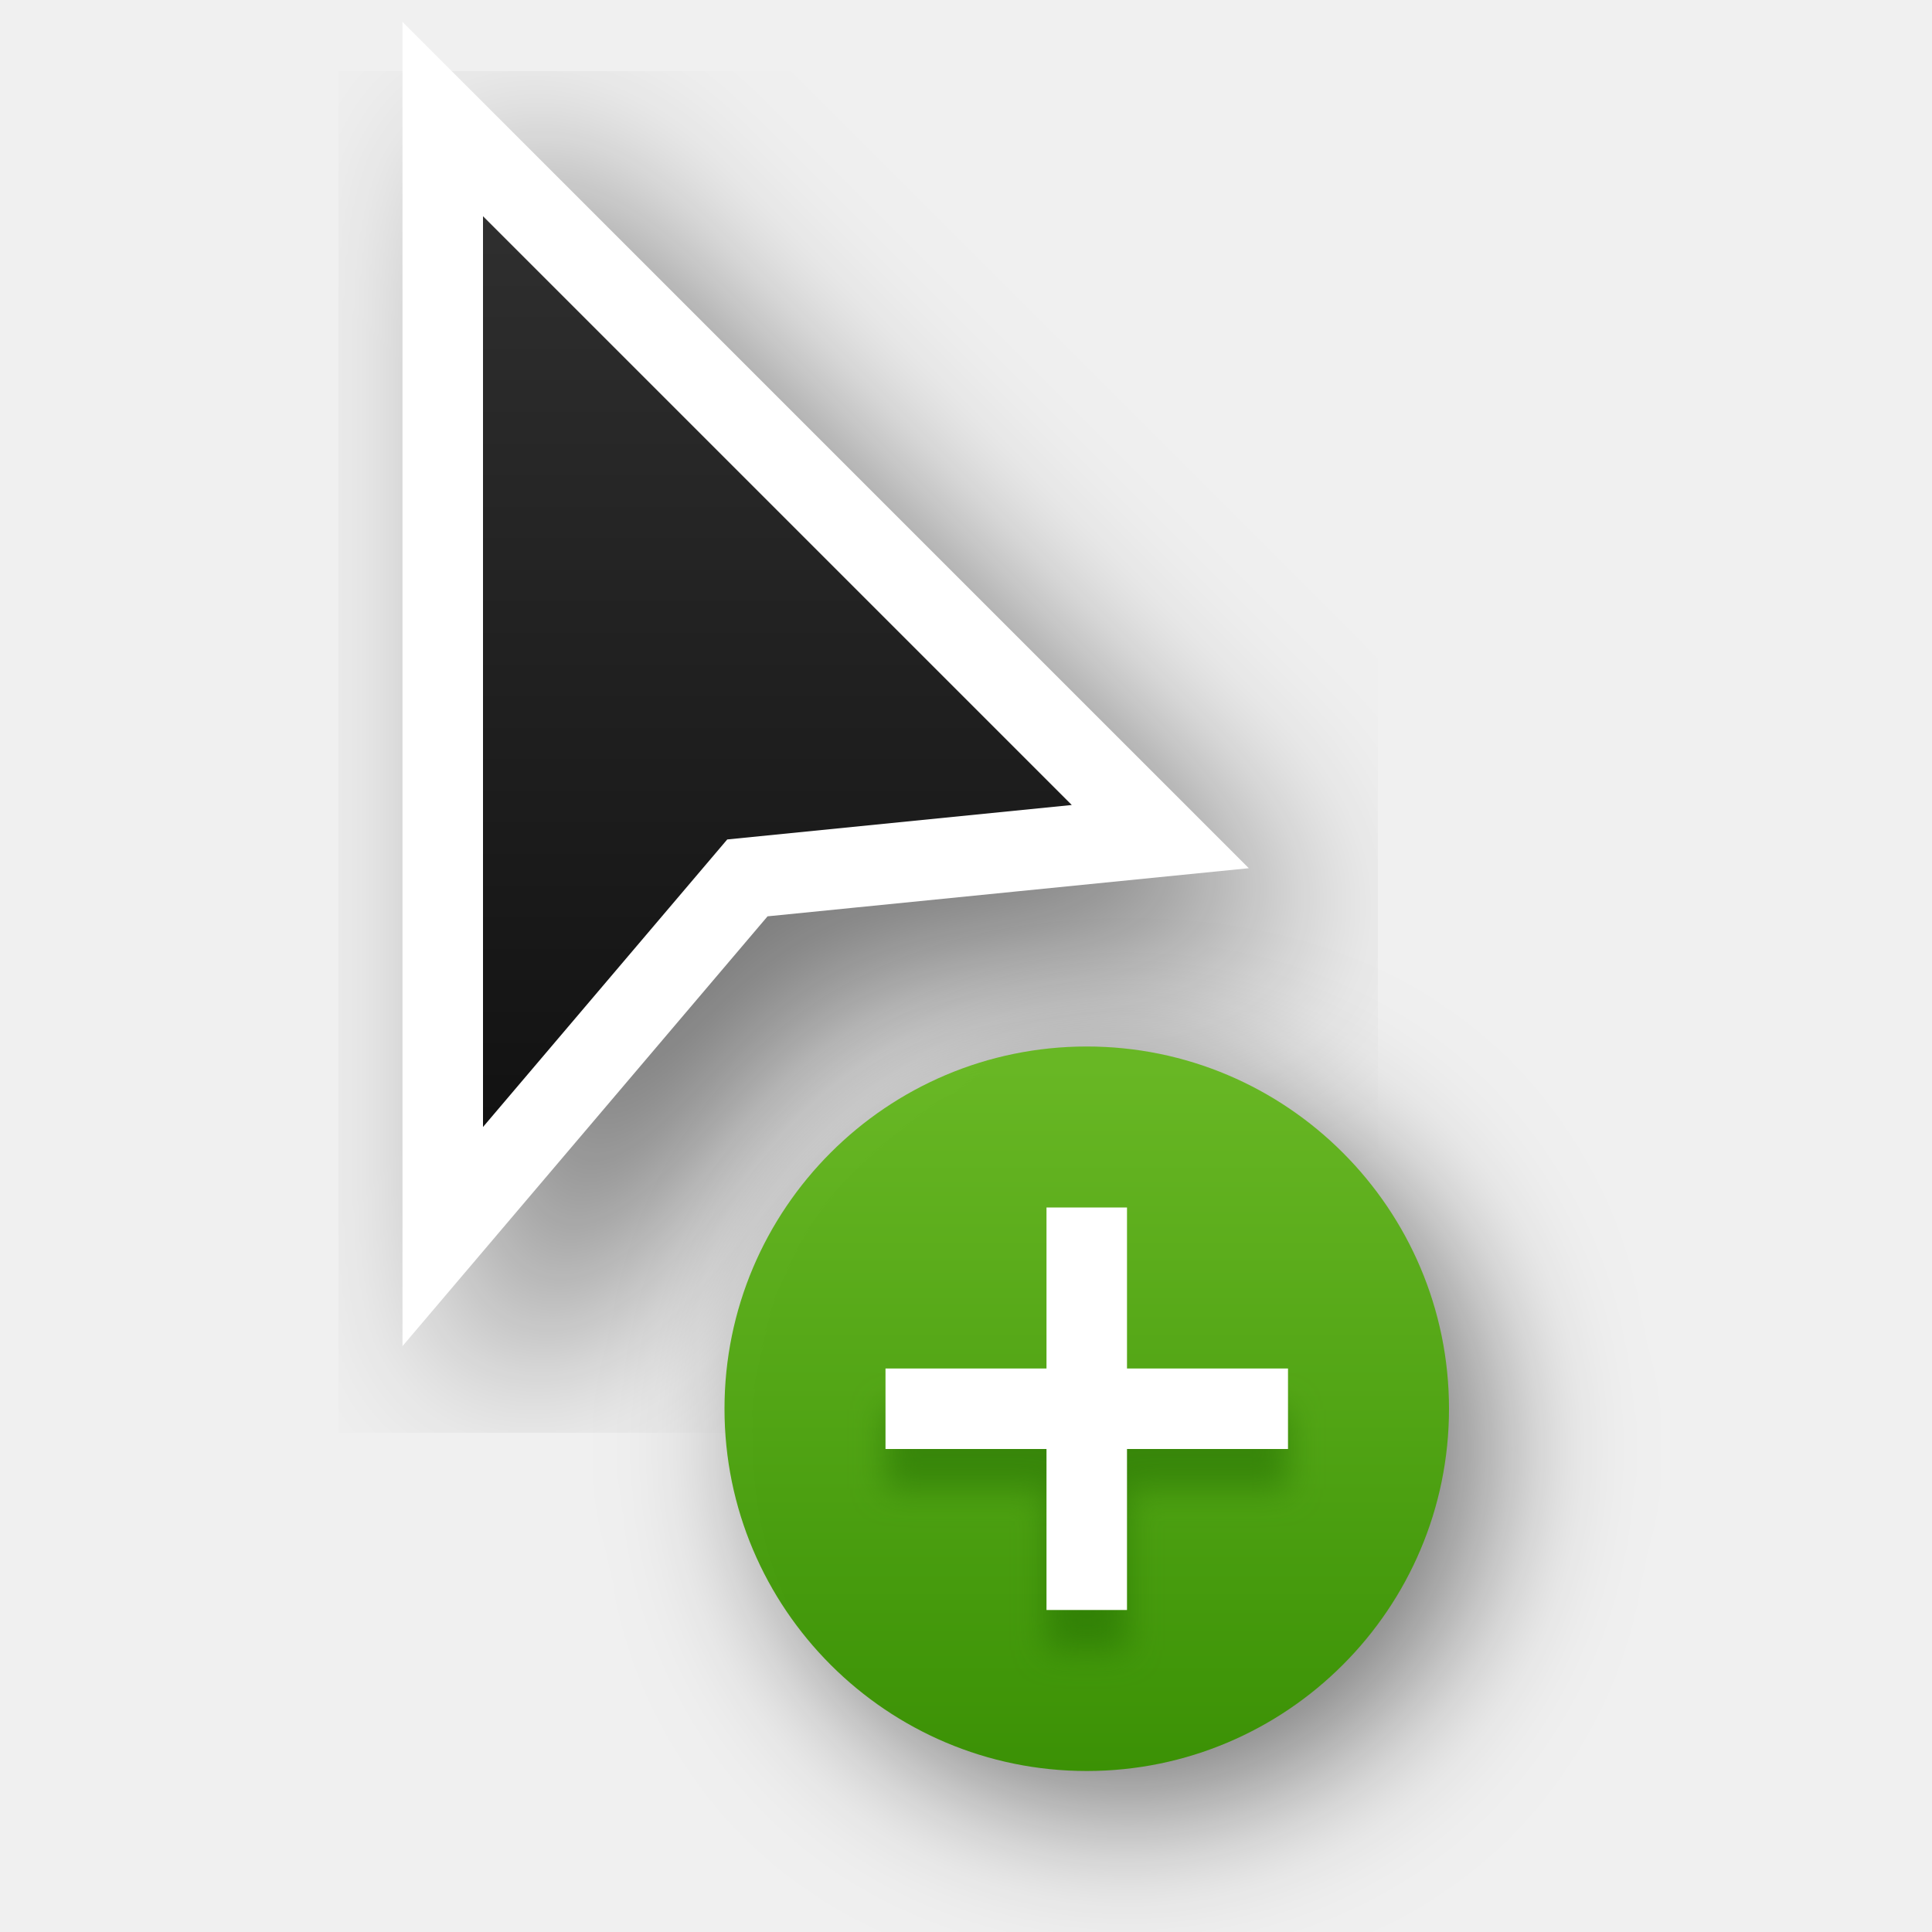
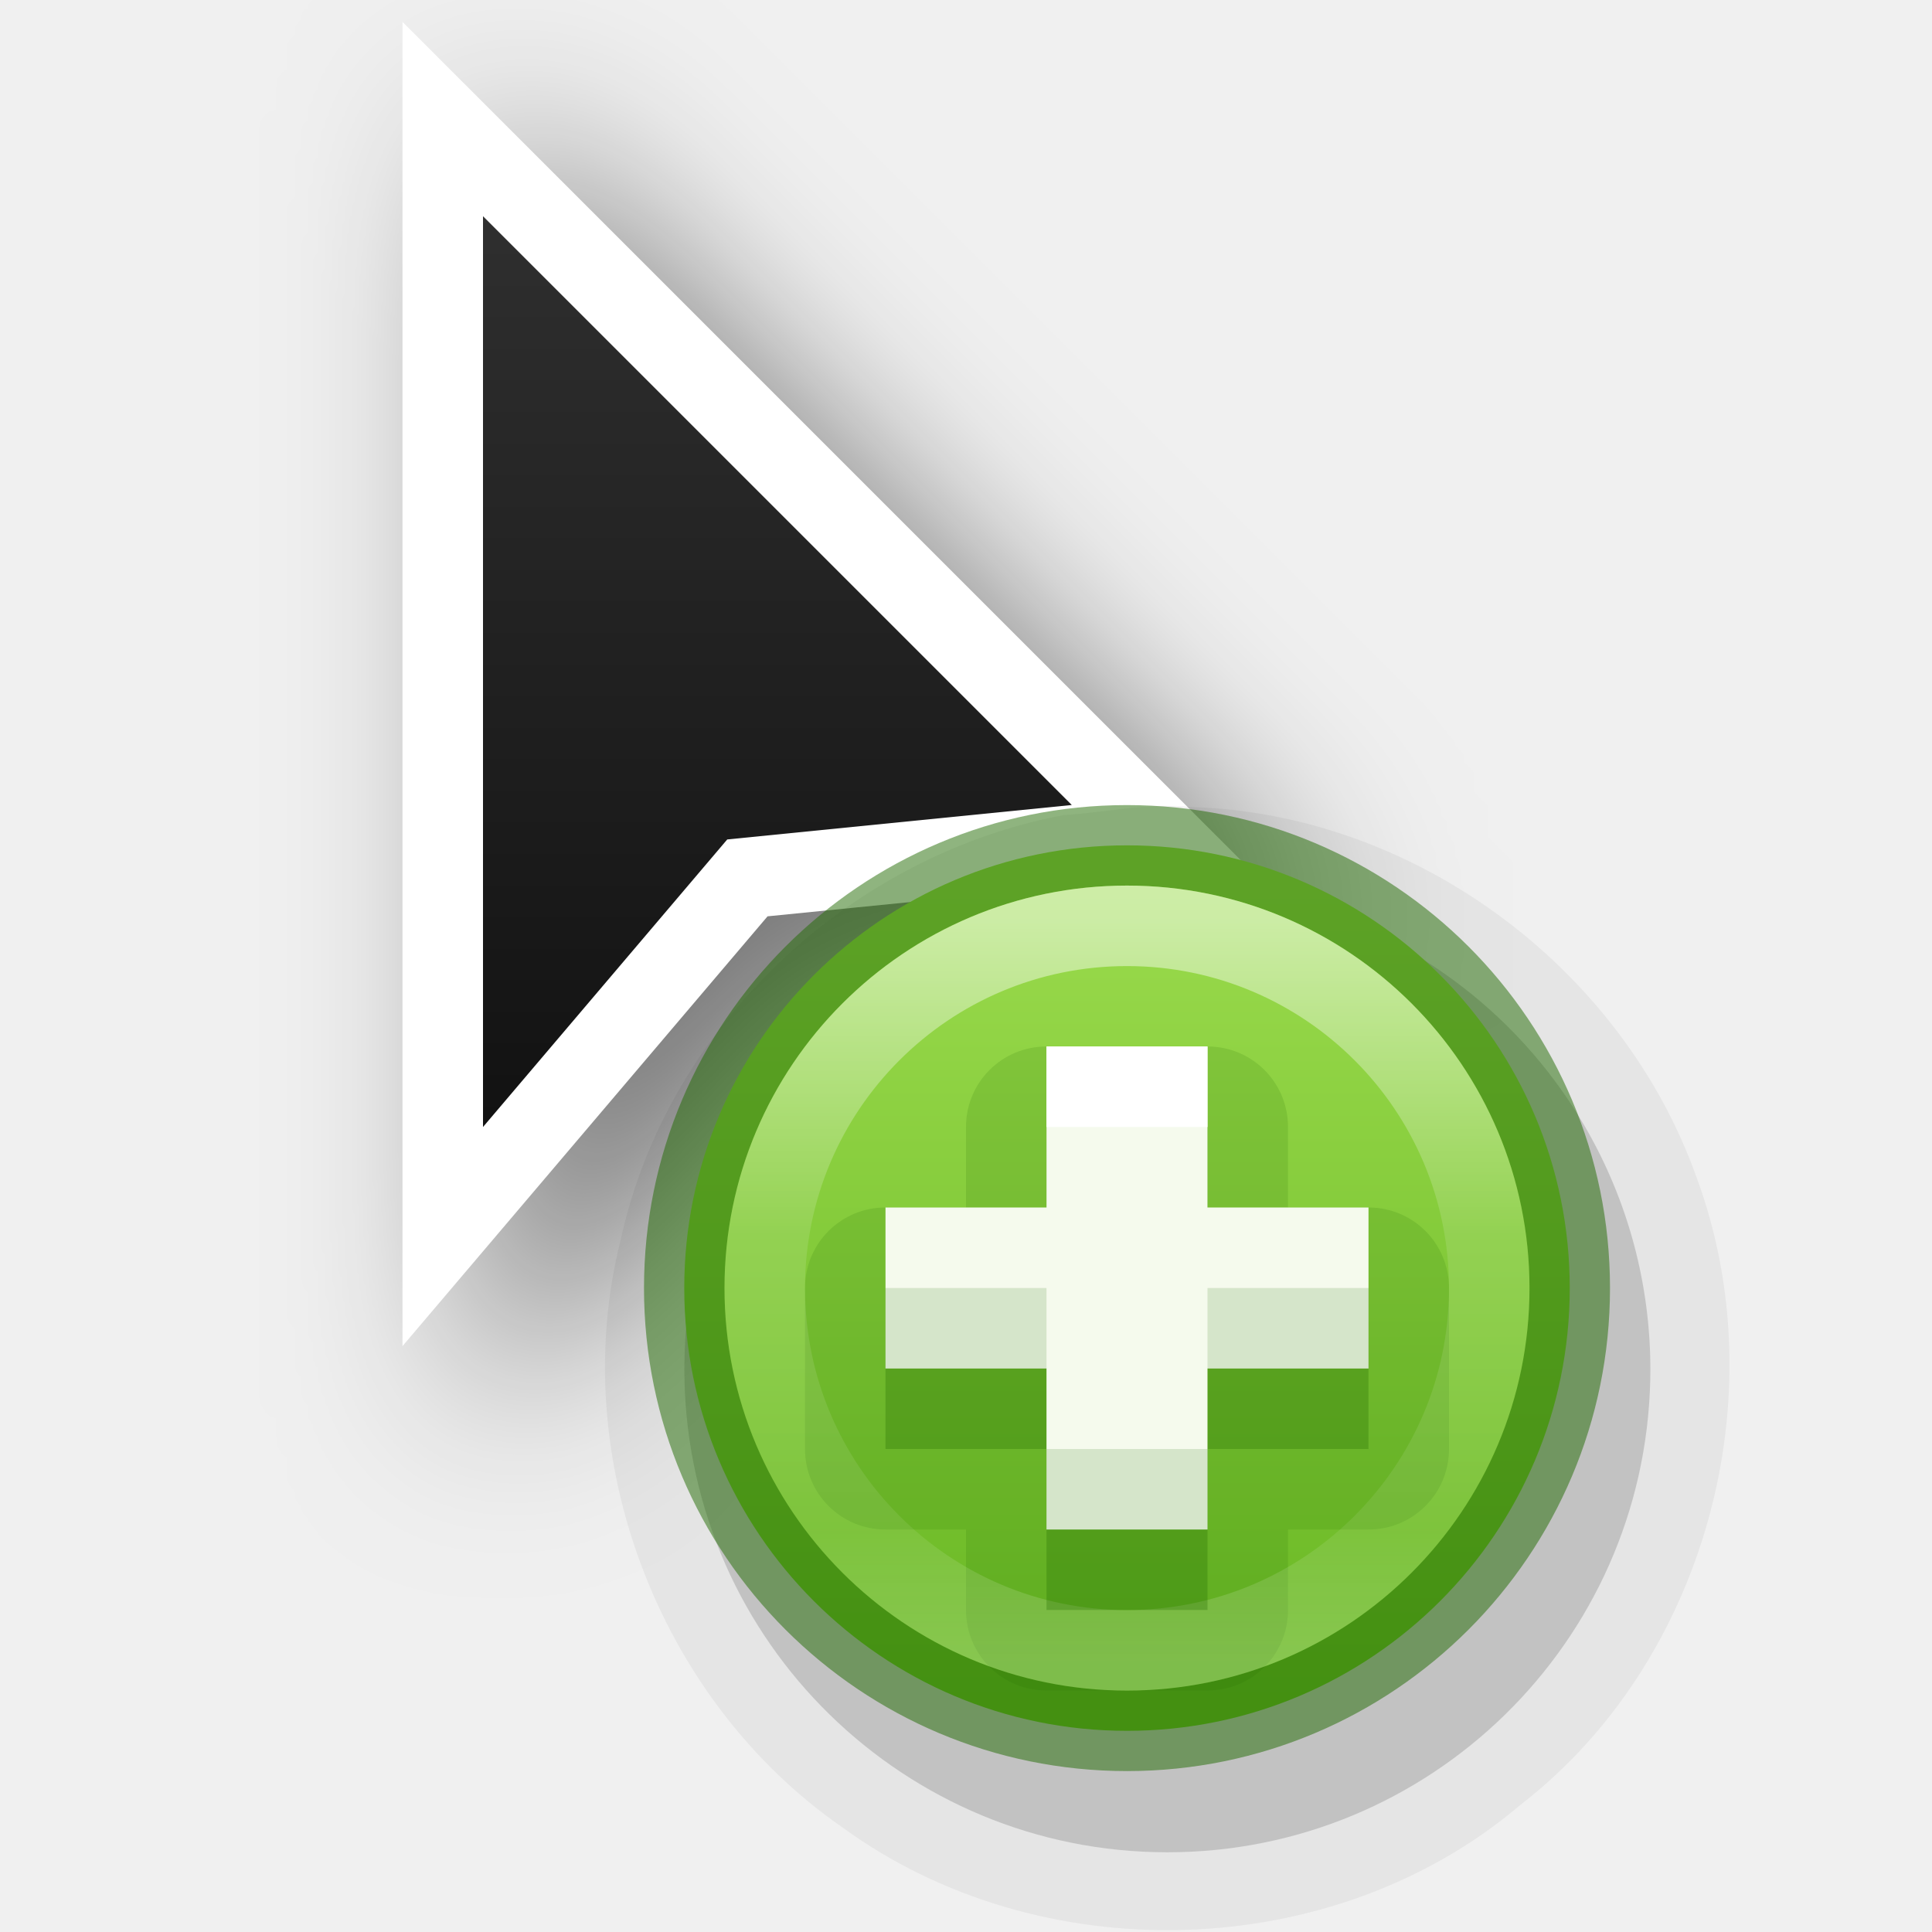
<svg xmlns="http://www.w3.org/2000/svg" xmlns:xlink="http://www.w3.org/1999/xlink" width="24" height="24" id="svg2" version="1.0">
  <defs id="defs4">
    <linearGradient gradientTransform="translate(-0.99999,-1)" y2="2" x2="9" y1="22" x1="9" gradientUnits="userSpaceOnUse" id="linearGradient66478" xlink:href="#linearGradient13193" />
    <linearGradient id="linearGradient13193">
      <stop id="stop13195" offset="0" style="stop-color:#000000;stop-opacity:1" />
      <stop id="stop13197" offset="1" style="stop-color:#333333;stop-opacity:1" />
    </linearGradient>
-     <filter height="1.48" y="-0.24" width="1.48" x="-0.24" id="filter66512" style="color-interpolation-filters:sRGB">
-       <feGaussianBlur id="feGaussianBlur66514" stdDeviation="1.1" />
-     </filter>
-     <filter height="1.494" y="-0.247" width="1.764" x="-0.382" id="filter998" style="color-interpolation-filters:sRGB">
+     <filter height="1.948" y="-0.46" width="2.201" x="-0.519" id="filter998" style="color-interpolation-filters:sRGB">
      <feGaussianBlur id="feGaussianBlur1000" stdDeviation="1.164" />
    </filter>
-     <filter style="color-interpolation-filters:sRGB" id="filter1101" x="-0.096" width="1.192" y="-0.16" height="1.32">
-       <feGaussianBlur stdDeviation="0.2" id="feGaussianBlur1103" />
-     </filter>
-     <linearGradient gradientTransform="matrix(0.3449098,0,0,0.2578532,-689.7085,-813.963)" gradientUnits="userSpaceOnUse" xlink:href="#linearGradient1111" id="linearGradient11527-6-5" y2="3241.997" x2="2035.165" y1="3208.074" x1="2035.165" />
-     <linearGradient id="linearGradient1111">
-       <stop id="stop1107" offset="0" style="stop-color:#68b723;stop-opacity:1" />
-       <stop id="stop1109" offset="1" style="stop-color:#3a9104;stop-opacity:1" />
+     <linearGradient xlink:href="#linearGradient27416-1-2-0-1" id="linearGradient4043" gradientUnits="userSpaceOnUse" gradientTransform="matrix(0.1818083,0,0,0.3309434,23.71663,-3.201614)" x1="-53.442" y1="42.512" x2="-53.442" y2="73.534" />
+     <linearGradient id="linearGradient27416-1-2-0-1">
+       <stop offset="0" style="stop-color:#9bdb4d;stop-opacity:1" id="stop27420-2-0-8-7" />
+       <stop offset="1" style="stop-color:#68b723;stop-opacity:1" id="stop27422-3-5-3-3" />
+     </linearGradient>
+     <linearGradient x1="71.204" y1="15.369" x2="71.204" y2="40.496" id="linearGradient3097" xlink:href="#linearGradient4806-9" gradientUnits="userSpaceOnUse" gradientTransform="matrix(0.3674012,0,0,0.3674013,-12.51721,5.76241)" />
+     <linearGradient id="linearGradient4806-9">
+       <stop id="stop4808-49" style="stop-color:#ffffff;stop-opacity:1" offset="0" />
+       <stop id="stop4810-05" style="stop-color:#ffffff;stop-opacity:0.235" offset="0.424" />
+       <stop id="stop4812-6" style="stop-color:#ffffff;stop-opacity:0.157" offset="0.821" />
+       <stop id="stop4814-7" style="stop-color:#ffffff;stop-opacity:0.392" offset="1" />
    </linearGradient>
  </defs>
  <g transform="translate(-15,-160)" id="layer2" style="display:none">
    <rect style="color:#000000;display:block;overflow:visible;visibility:visible;opacity:0.3;fill:#000000;fill-opacity:1;fill-rule:nonzero;stroke:none;stroke-width:1;marker:none;enable-background:accumulate" id="left_ptr" width="24" height="24" x="15" y="160" />
    <rect y="160" x="50" height="24" width="24" id="hand1" style="color:#000000;display:block;overflow:visible;visibility:visible;opacity:0.3;fill:#000000;fill-opacity:1;fill-rule:nonzero;stroke:none;stroke-width:1;marker:none;enable-background:accumulate" />
    <rect style="color:#000000;display:block;overflow:visible;visibility:visible;opacity:0.3;fill:#000000;fill-opacity:1;fill-rule:nonzero;stroke:none;stroke-width:1;marker:none;enable-background:accumulate" id="hand2" width="24" height="24" x="190" y="160" />
    <rect style="color:#000000;display:block;overflow:visible;visibility:visible;opacity:0.3;fill:#000000;fill-opacity:1;fill-rule:nonzero;stroke:none;stroke-width:1;marker:none;enable-background:accumulate" id="grabbing" width="24" height="24" x="85" y="160" />
    <rect y="160" x="120" height="24" width="24" id="plus" style="color:#000000;display:block;overflow:visible;visibility:visible;opacity:0.3;fill:#000000;fill-opacity:1;fill-rule:nonzero;stroke:none;stroke-width:1;marker:none;enable-background:accumulate" />
    <rect style="color:#000000;display:block;overflow:visible;visibility:visible;opacity:0.3;fill:#000000;fill-opacity:1;fill-rule:nonzero;stroke:none;stroke-width:1;marker:none;enable-background:accumulate" id="right_ptr" width="24" height="24" x="155" y="160" />
    <rect y="160" x="224.938" height="24" width="24.062" id="pencil" style="color:#000000;display:block;overflow:visible;visibility:visible;opacity:0.3;fill:#000000;fill-opacity:1;fill-rule:nonzero;stroke:none;stroke-width:1;marker:none;enable-background:accumulate" />
    <rect style="color:#000000;display:block;overflow:visible;visibility:visible;opacity:0.3;fill:#000000;fill-opacity:1;fill-rule:nonzero;stroke:none;stroke-width:1;marker:none;enable-background:accumulate" id="xterm" width="24" height="24" x="260" y="160" />
    <rect y="364" x="14" height="24" width="24" id="left_ptr_watch_0001" style="color:#000000;display:block;overflow:visible;visibility:visible;opacity:0.3;fill:#000000;fill-opacity:1;fill-rule:nonzero;stroke:none;stroke-width:1;marker:none;enable-background:accumulate" />
    <rect y="337" x="14" height="24" width="24" id="watch_0001" style="color:#000000;display:block;overflow:visible;visibility:visible;opacity:0.3;fill:#000000;fill-opacity:1;fill-rule:nonzero;stroke:none;stroke-width:1;marker:none;enable-background:accumulate" />
    <rect style="color:#000000;display:block;overflow:visible;visibility:visible;opacity:0.3;fill:#000000;fill-opacity:1;fill-rule:nonzero;stroke:none;stroke-width:1;marker:none;enable-background:accumulate" id="bottom_side" width="24" height="24" x="85" y="195" />
    <rect y="195" x="120" height="24" width="24" id="top_side" style="color:#000000;display:block;overflow:visible;visibility:visible;opacity:0.3;fill:#000000;fill-opacity:1;fill-rule:nonzero;stroke:none;stroke-width:1;marker:none;enable-background:accumulate" />
    <rect style="color:#000000;display:block;overflow:visible;visibility:visible;opacity:0.3;fill:#000000;fill-opacity:1;fill-rule:nonzero;stroke:none;stroke-width:1;marker:none;enable-background:accumulate" id="right_side" width="24" height="24" x="155" y="195" />
    <rect y="195" x="189.938" height="24" width="24.062" id="left_side" style="color:#000000;display:block;overflow:visible;visibility:visible;opacity:0.3;fill:#000000;fill-opacity:1;fill-rule:nonzero;stroke:none;stroke-width:1;marker:none;enable-background:accumulate" />
    <rect style="color:#000000;display:block;overflow:visible;visibility:visible;opacity:0.3;fill:#000000;fill-opacity:1;fill-rule:nonzero;stroke:none;stroke-width:1;marker:none;enable-background:accumulate" id="bottom_left_corner" width="24" height="24" x="225" y="195" />
    <rect y="195" x="260" height="24" width="24" id="bottom_right_corner" style="color:#000000;display:block;overflow:visible;visibility:visible;opacity:0.3;fill:#000000;fill-opacity:1;fill-rule:nonzero;stroke:none;stroke-width:1;marker:none;enable-background:accumulate" />
    <rect style="color:#000000;display:block;overflow:visible;visibility:visible;opacity:0.3;fill:#000000;fill-opacity:1;fill-rule:nonzero;stroke:none;stroke-width:1;marker:none;enable-background:accumulate" id="top_left_corner" width="24" height="24" x="295" y="195" />
    <rect style="color:#000000;display:block;overflow:visible;visibility:visible;opacity:0.3;fill:#000000;fill-opacity:1;fill-rule:nonzero;stroke:none;stroke-width:1;marker:none;enable-background:accumulate" id="question_arrow" width="24" height="24" x="15" y="195" />
    <rect y="195" x="330" height="24" width="24" id="top_right_corner" style="color:#000000;display:block;overflow:visible;visibility:visible;opacity:0.3;fill:#000000;fill-opacity:1;fill-rule:nonzero;stroke:none;stroke-width:1;marker:none;enable-background:accumulate" />
    <rect style="color:#000000;display:block;overflow:visible;visibility:visible;opacity:0.3;fill:#000000;fill-opacity:1;fill-rule:nonzero;stroke:none;stroke-width:1;marker:none;enable-background:accumulate" id="X_cursor" width="24" height="24" x="330" y="160" />
    <rect style="color:#000000;display:block;overflow:visible;visibility:visible;opacity:0.3;fill:#000000;fill-opacity:1;fill-rule:nonzero;stroke:none;stroke-width:1;marker:none;enable-background:accumulate" id="lr_angle" width="24" height="24" x="50" y="230.061" />
    <rect y="230.061" x="85" height="24" width="24" id="ul_angle" style="color:#000000;display:block;overflow:visible;visibility:visible;opacity:0.3;fill:#000000;fill-opacity:1;fill-rule:nonzero;stroke:none;stroke-width:1;marker:none;enable-background:accumulate" />
    <rect style="color:#000000;display:block;overflow:visible;visibility:visible;opacity:0.3;fill:#000000;fill-opacity:1;fill-rule:nonzero;stroke:none;stroke-width:1;marker:none;enable-background:accumulate" id="ur_angle" width="24" height="24" x="120" y="230.061" />
    <rect y="230.061" x="155" height="24" width="24" id="top_tee" style="color:#000000;display:block;overflow:visible;visibility:visible;opacity:0.3;fill:#000000;fill-opacity:1;fill-rule:nonzero;stroke:none;stroke-width:1;marker:none;enable-background:accumulate" />
    <rect style="color:#000000;display:block;overflow:visible;visibility:visible;opacity:0.3;fill:#000000;fill-opacity:1;fill-rule:nonzero;stroke:none;stroke-width:1;marker:none;enable-background:accumulate" id="bottom_tee" width="24.062" height="24" x="189.938" y="230.061" />
    <rect y="230.061" x="225" height="24" width="24" id="left_tee" style="color:#000000;display:block;overflow:visible;visibility:visible;opacity:0.3;fill:#000000;fill-opacity:1;fill-rule:nonzero;stroke:none;stroke-width:1;marker:none;enable-background:accumulate" />
    <rect style="color:#000000;display:block;overflow:visible;visibility:visible;opacity:0.3;fill:#000000;fill-opacity:1;fill-rule:nonzero;stroke:none;stroke-width:1;marker:none;enable-background:accumulate" id="right_tee" width="24" height="24" x="260" y="230.061" />
    <rect y="230.061" x="295" height="23.939" width="24" id="copy" style="color:#000000;display:block;overflow:visible;visibility:visible;opacity:0.3;fill:#000000;fill-opacity:1;fill-rule:nonzero;stroke:none;stroke-width:1;marker:none;enable-background:accumulate" />
    <rect y="230.061" x="15" height="24" width="24" id="ll_angle" style="color:#000000;display:block;overflow:visible;visibility:visible;opacity:0.3;fill:#000000;fill-opacity:1;fill-rule:nonzero;stroke:none;stroke-width:1;marker:none;enable-background:accumulate" />
    <rect style="color:#000000;display:block;overflow:visible;visibility:visible;opacity:0.3;fill:#000000;fill-opacity:1;fill-rule:nonzero;stroke:none;stroke-width:1;marker:none;enable-background:accumulate" id="move" width="24" height="24" x="330" y="230.061" />
    <rect y="265.033" x="50" height="24" width="24" id="circle" style="color:#000000;display:block;overflow:visible;visibility:visible;opacity:0.3;fill:#000000;fill-opacity:1;fill-rule:nonzero;stroke:none;stroke-width:1;marker:none;enable-background:accumulate" />
    <rect style="color:#000000;display:block;overflow:visible;visibility:visible;opacity:0.3;fill:#000000;fill-opacity:1;fill-rule:nonzero;stroke:none;stroke-width:1;marker:none;enable-background:accumulate" id="link" width="24" height="24" x="15" y="265.033" />
    <rect style="color:#000000;display:block;overflow:visible;visibility:visible;opacity:0.3;fill:#000000;fill-opacity:1;fill-rule:nonzero;stroke:none;stroke-width:1;marker:none;enable-background:accumulate" id="crossed_circle" width="24" height="24.033" x="85" y="265" />
    <rect y="265" x="120" height="24" width="24" id="cross" style="color:#000000;display:block;overflow:visible;visibility:visible;opacity:0.3;fill:#000000;fill-opacity:1;fill-rule:nonzero;stroke:none;stroke-width:1;marker:none;enable-background:accumulate" />
    <rect style="color:#000000;display:block;overflow:visible;visibility:visible;opacity:0.3;fill:#000000;fill-opacity:1;fill-rule:nonzero;stroke:none;stroke-width:1;marker:none;enable-background:accumulate" id="crosshair" width="24" height="24" x="155" y="265" />
    <rect style="color:#000000;display:block;overflow:visible;visibility:visible;opacity:0.3;fill:#000000;fill-opacity:1;fill-rule:nonzero;stroke:none;stroke-width:1;marker:none;enable-background:accumulate" id="dnd-ask" width="24" height="24" x="224" y="265.033" />
    <rect y="265.033" x="189" height="24" width="24" id="dnd-none" style="color:#000000;display:block;overflow:visible;visibility:visible;opacity:0.3;fill:#000000;fill-opacity:1;fill-rule:nonzero;stroke:none;stroke-width:1;marker:none;enable-background:accumulate" />
    <rect y="265" x="259" height="24.033" width="24" id="dnd-copy" style="color:#000000;display:block;overflow:visible;visibility:visible;opacity:0.3;fill:#000000;fill-opacity:1;fill-rule:nonzero;stroke:none;stroke-width:1;marker:none;enable-background:accumulate" />
    <rect style="color:#000000;display:block;overflow:visible;visibility:visible;opacity:0.3;fill:#000000;fill-opacity:1;fill-rule:nonzero;stroke:none;stroke-width:1;marker:none;enable-background:accumulate" id="dnd-link" width="24" height="24" x="294" y="265" />
    <rect y="265" x="329" height="24" width="24" id="dnd-move" style="color:#000000;display:block;overflow:visible;visibility:visible;opacity:0.3;fill:#000000;fill-opacity:1;fill-rule:nonzero;stroke:none;stroke-width:1;marker:none;enable-background:accumulate" />
    <rect style="color:#000000;display:block;overflow:visible;visibility:visible;opacity:0.3;fill:#000000;fill-opacity:1;fill-rule:nonzero;stroke:none;stroke-width:1;marker:none;enable-background:accumulate" id="bd_double_arrow" width="24" height="24" x="50" y="300" />
    <rect y="300" x="15" height="24" width="24" id="fd_double_arrow" style="color:#000000;display:block;overflow:visible;visibility:visible;opacity:0.3;fill:#000000;fill-opacity:1;fill-rule:nonzero;stroke:none;stroke-width:1;marker:none;enable-background:accumulate" />
    <rect y="299.967" x="85" height="24.033" width="24" id="sb_v_double_arrow" style="color:#000000;display:block;overflow:visible;visibility:visible;opacity:0.3;fill:#000000;fill-opacity:1;fill-rule:nonzero;stroke:none;stroke-width:1;marker:none;enable-background:accumulate" />
    <rect style="color:#000000;display:block;overflow:visible;visibility:visible;opacity:0.3;fill:#000000;fill-opacity:1;fill-rule:nonzero;stroke:none;stroke-width:1;marker:none;enable-background:accumulate" id="sb_h_double_arrow" width="24" height="24" x="120" y="299.967" />
    <rect y="299.967" x="155" height="24" width="24" id="sb_right_arrow" style="color:#000000;display:block;overflow:visible;visibility:visible;opacity:0.3;fill:#000000;fill-opacity:1;fill-rule:nonzero;stroke:none;stroke-width:1;marker:none;enable-background:accumulate" />
    <rect y="300" x="224" height="24" width="24" id="sb_up_arrow" style="color:#000000;display:block;overflow:visible;visibility:visible;opacity:0.3;fill:#000000;fill-opacity:1;fill-rule:nonzero;stroke:none;stroke-width:1;marker:none;enable-background:accumulate" />
    <rect style="color:#000000;display:block;overflow:visible;visibility:visible;opacity:0.3;fill:#000000;fill-opacity:1;fill-rule:nonzero;stroke:none;stroke-width:1;marker:none;enable-background:accumulate" id="sb_left_arrow" width="24" height="24" x="189" y="300" />
    <rect style="color:#000000;display:block;overflow:visible;visibility:visible;opacity:0.3;fill:#000000;fill-opacity:1;fill-rule:nonzero;stroke:none;stroke-width:1;marker:none;enable-background:accumulate" id="sb_down_arrow" width="24" height="24.033" x="259" y="299.967" />
    <rect y="299.967" x="294" height="24.033" width="24" id="tcross" style="color:#000000;display:block;overflow:visible;visibility:visible;opacity:0.3;fill:#000000;fill-opacity:1;fill-rule:nonzero;stroke:none;stroke-width:1;marker:none;enable-background:accumulate" />
    <rect style="color:#000000;display:block;overflow:visible;visibility:visible;opacity:0.3;fill:#000000;fill-opacity:1;fill-rule:nonzero;stroke:none;stroke-width:1;marker:none;enable-background:accumulate" id="dotbox" width="24" height="24" x="329" y="300" />
    <rect style="color:#000000;display:block;overflow:visible;visibility:visible;opacity:0.3;fill:#000000;fill-opacity:1;fill-rule:nonzero;stroke:none;stroke-width:1;marker:none;enable-background:accumulate" id="watch_0002" width="24" height="24" x="42" y="337" />
    <rect style="color:#000000;display:block;overflow:visible;visibility:visible;opacity:0.3;fill:#000000;fill-opacity:1;fill-rule:nonzero;stroke:none;stroke-width:1;marker:none;enable-background:accumulate" id="watch_0003" width="24" height="24" x="70" y="337" />
    <rect y="337" x="98" height="24" width="24" id="watch_0004" style="color:#000000;display:block;overflow:visible;visibility:visible;opacity:0.3;fill:#000000;fill-opacity:1;fill-rule:nonzero;stroke:none;stroke-width:1;marker:none;enable-background:accumulate" />
    <rect style="color:#000000;display:block;overflow:visible;visibility:visible;opacity:0.3;fill:#000000;fill-opacity:1;fill-rule:nonzero;stroke:none;stroke-width:1;marker:none;enable-background:accumulate" id="watch_0005" width="24" height="24" x="126" y="337" />
    <rect y="337" x="154" height="24" width="24" id="watch_0006" style="color:#000000;display:block;overflow:visible;visibility:visible;opacity:0.3;fill:#000000;fill-opacity:1;fill-rule:nonzero;stroke:none;stroke-width:1;marker:none;enable-background:accumulate" />
    <rect y="337" x="182" height="24" width="24" id="watch_0007" style="color:#000000;display:block;overflow:visible;visibility:visible;opacity:0.3;fill:#000000;fill-opacity:1;fill-rule:nonzero;stroke:none;stroke-width:1;marker:none;enable-background:accumulate" />
    <rect style="color:#000000;display:block;overflow:visible;visibility:visible;opacity:0.3;fill:#000000;fill-opacity:1;fill-rule:nonzero;stroke:none;stroke-width:1;marker:none;enable-background:accumulate" id="watch_0008" width="24" height="24" x="210" y="337" />
    <rect style="color:#000000;display:block;overflow:visible;visibility:visible;opacity:0.3;fill:#000000;fill-opacity:1;fill-rule:nonzero;stroke:none;stroke-width:1;marker:none;enable-background:accumulate" id="left_ptr_watch_0002" width="24" height="24" x="42" y="364" />
    <rect y="364" x="70" height="24" width="24" id="left_ptr_watch_0003" style="color:#000000;display:block;overflow:visible;visibility:visible;opacity:0.3;fill:#000000;fill-opacity:1;fill-rule:nonzero;stroke:none;stroke-width:1;marker:none;enable-background:accumulate" />
    <rect y="364" x="98" height="24" width="24" id="left_ptr_watch_0004" style="color:#000000;display:block;overflow:visible;visibility:visible;opacity:0.3;fill:#000000;fill-opacity:1;fill-rule:nonzero;stroke:none;stroke-width:1;marker:none;enable-background:accumulate" />
    <rect style="color:#000000;display:block;overflow:visible;visibility:visible;opacity:0.3;fill:#000000;fill-opacity:1;fill-rule:nonzero;stroke:none;stroke-width:1;marker:none;enable-background:accumulate" id="left_ptr_watch_0005" width="24" height="24" x="126" y="364" />
    <rect y="364" x="154" height="24" width="24" id="left_ptr_watch_0006" style="color:#000000;display:block;overflow:visible;visibility:visible;opacity:0.3;fill:#000000;fill-opacity:1;fill-rule:nonzero;stroke:none;stroke-width:1;marker:none;enable-background:accumulate" />
    <rect style="color:#000000;display:block;overflow:visible;visibility:visible;opacity:0.3;fill:#000000;fill-opacity:1;fill-rule:nonzero;stroke:none;stroke-width:1;marker:none;enable-background:accumulate" id="left_ptr_watch_0007" width="24" height="24" x="182" y="364" />
    <rect style="color:#000000;display:block;overflow:visible;visibility:visible;opacity:0.3;fill:#000000;fill-opacity:1;fill-rule:nonzero;stroke:none;stroke-width:1;marker:none;enable-background:accumulate" id="left_ptr_watch_0008" width="24" height="24" x="210" y="364" />
    <rect style="color:#000000;display:block;overflow:visible;visibility:visible;opacity:0.3;fill:#000000;fill-opacity:1;fill-rule:nonzero;stroke:none;stroke-width:1;marker:none;enable-background:accumulate" id="watch_0009" width="24" height="24" x="238" y="337" />
    <rect y="337" x="266" height="24" width="24" id="watch_0010" style="color:#000000;display:block;overflow:visible;visibility:visible;opacity:0.3;fill:#000000;fill-opacity:1;fill-rule:nonzero;stroke:none;stroke-width:1;marker:none;enable-background:accumulate" />
    <rect y="337" x="294" height="24" width="24" id="watch_0011" style="color:#000000;display:block;overflow:visible;visibility:visible;opacity:0.3;fill:#000000;fill-opacity:1;fill-rule:nonzero;stroke:none;stroke-width:1;marker:none;enable-background:accumulate" />
    <rect style="color:#000000;display:block;overflow:visible;visibility:visible;opacity:0.3;fill:#000000;fill-opacity:1;fill-rule:nonzero;stroke:none;stroke-width:1;marker:none;enable-background:accumulate" id="watch_0012" width="24" height="24" x="322" y="337" />
    <rect y="337" x="350" height="24" width="24" id="watch_0013" style="color:#000000;display:block;overflow:visible;visibility:visible;opacity:0.3;fill:#000000;fill-opacity:1;fill-rule:nonzero;stroke:none;stroke-width:1;marker:none;enable-background:accumulate" />
    <rect style="color:#000000;display:block;overflow:visible;visibility:visible;opacity:0.3;fill:#000000;fill-opacity:1;fill-rule:nonzero;stroke:none;stroke-width:1;marker:none;enable-background:accumulate" id="watch_0014" width="24" height="24" x="378" y="337" />
    <rect style="color:#000000;display:block;overflow:visible;visibility:visible;opacity:0.3;fill:#000000;fill-opacity:1;fill-rule:nonzero;stroke:none;stroke-width:1;marker:none;enable-background:accumulate" id="watch_0015" width="24" height="24" x="406" y="337" />
    <rect y="337" x="434" height="24" width="24" id="watch_0016" style="color:#000000;display:block;overflow:visible;visibility:visible;opacity:0.3;fill:#000000;fill-opacity:1;fill-rule:nonzero;stroke:none;stroke-width:1;marker:none;enable-background:accumulate" />
  </g>
  <path id="path26623-1" d="M 7,3.686 V 15 L 10.034,11.428 14.314,11 Z" style="opacity:0.5;fill:#000000;fill-opacity:1;fill-rule:evenodd;stroke:#000000;stroke-width:2;stroke-linecap:butt;stroke-linejoin:miter;stroke-miterlimit:4;stroke-dasharray:none;stroke-opacity:1;filter:url(#filter998)" />
  <path style="fill:none;fill-opacity:1;fill-rule:evenodd;stroke:#ffffff;stroke-width:2;stroke-linecap:butt;stroke-linejoin:miter;stroke-miterlimit:4;stroke-dasharray:none;stroke-opacity:1" d="M 6,2.686 V 14 L 9.034,10.428 13.314,10 Z" id="path26621-4" />
  <path id="path7371-6" d="M 6,2.686 V 14 L 9.034,10.428 13.314,10 Z" style="fill:url(#linearGradient66478);fill-opacity:1;fill-rule:evenodd;stroke:none;stroke-width:2;stroke-linecap:butt;stroke-linejoin:miter;stroke-miterlimit:4;stroke-dasharray:none;stroke-opacity:1" />
-   <path transform="matrix(0.8181818,0,0,0.8181818,0.81819,2.36364)" style="color:#000000;display:inline;overflow:visible;visibility:visible;opacity:0.5;fill:#000000;fill-opacity:1;fill-rule:nonzero;stroke:#000000;stroke-width:0;stroke-linecap:round;stroke-linejoin:round;stroke-miterlimit:4;stroke-dasharray:none;stroke-dashoffset:0;stroke-opacity:1;marker:none;filter:url(#filter66512);enable-background:accumulate" id="path66480" d="m 16.111,13.611 c -3.035,0 -5.5,2.465 -5.5,5.5 0,3.035 2.465,5.5 5.5,5.5 3.035,0 5.5,-2.465 5.5,-5.5 0,-3.035 -2.465,-5.5 -5.5,-5.5 z" />
-   <path d="M 13.5,13 C 11.017,13 9,15.017 9,17.5 c 0,2.483 2.017,4.5 4.5,4.5 2.483,0 4.5,-2.017 4.5,-4.5 0,-2.483 -2.017,-4.5 -4.5,-4.5 z" id="path2555-7-8-5-0-9" style="color:#000000;display:inline;overflow:visible;visibility:visible;opacity:0.99;fill:url(#linearGradient11527-6-5);fill-opacity:1;fill-rule:nonzero;stroke:none;stroke-width:1.952;marker:none;enable-background:accumulate" />
-   <path style="opacity:0.5;vector-effect:none;fill:#206b00;fill-opacity:1;stroke:none;stroke-width:1.646;stroke-linecap:butt;stroke-linejoin:miter;stroke-miterlimit:4;stroke-dasharray:none;stroke-dashoffset:0;stroke-opacity:1;marker:none;filter:url(#filter1101)" d="m 11,17.5 v 1 h 2 v 2 h 1 v -2 h 2 v -1 z" id="path74854-6" />
-   <path style="opacity:1;vector-effect:none;fill:#ffffff;fill-opacity:1;stroke:none;stroke-width:1.646;stroke-linecap:butt;stroke-linejoin:miter;stroke-miterlimit:4;stroke-dasharray:none;stroke-dashoffset:0;stroke-opacity:1;marker:none" d="m 13,15 v 2 h -2 v 1 h 2 v 2 h 1 v -2 h 2 v -1 h -2 v -2 z" id="path74854" />
+   <path d="m 20.5,17.144 a 6,6 0 0 1 -11.997,0 6,6 0 1 1 11.997,0 z" id="path3029-2-1-5" style="color:#000000;font-variation-settings:normal;display:inline;overflow:visible;visibility:visible;opacity:0.15;vector-effect:none;fill:#000000;fill-opacity:1;fill-rule:nonzero;stroke:none;stroke-width:4;stroke-linecap:round;stroke-linejoin:round;stroke-miterlimit:4;stroke-dasharray:none;stroke-dashoffset:0;stroke-opacity:1;-inkscape-stroke:none;marker:none;enable-background:accumulate;stop-color:#000000" />
+   <path id="path3029-2-1-9-0" style="color:#000000;font-variation-settings:normal;display:inline;overflow:visible;visibility:visible;opacity:0.05;vector-effect:none;fill:#000000;fill-opacity:1;fill-rule:nonzero;stroke:none;stroke-width:4;stroke-linecap:round;stroke-linejoin:round;stroke-miterlimit:4;stroke-dasharray:none;stroke-dashoffset:0;stroke-opacity:1;-inkscape-stroke:none;marker:none;enable-background:accumulate;stop-color:#000000" d="m 13.213,10.125 c -2.653,0.498 -4.925,2.624 -5.502,5.274 -0.683,2.694 0.468,5.718 2.752,7.3 2.454,1.792 6.098,1.699 8.421,-0.276 2.304,-1.777 3.198,-5.081 2.19,-7.8 -0.929,-2.608 -3.504,-4.518 -6.28,-4.598 -0.526,-0.059 -1.056,0.069 -1.581,0.1 z" />
+   <path d="m 19.5,16.001 a 5.5,5.5 0 0 1 -11,0 5.5,5.5 0 1 1 11,0 z" id="path3029" style="color:#000000;display:inline;overflow:visible;visibility:visible;fill:url(#linearGradient4043);fill-opacity:1;fill-rule:nonzero;stroke:#206b00;stroke-width:1;stroke-dasharray:none;stroke-opacity:0.5;marker:none;enable-background:accumulate" />
+   <path id="rect1" style="font-variation-settings:normal;opacity:0.15;vector-effect:none;fill:#206b00;fill-opacity:1;stroke:none;stroke-width:0.491;stroke-linecap:butt;stroke-linejoin:miter;stroke-miterlimit:4;stroke-dasharray:none;stroke-dashoffset:0;stroke-opacity:0.5;-inkscape-stroke:none;marker:none;stop-color:#000000" d="m 13,13 c -0.554,0 -1,0.446 -1,1 v 1 h -1 c -0.554,0 -1,0.446 -1,1 v 2 c 0,0.554 0.446,1 1,1 h 1 v 1 c 0,0.554 0.446,1 1,1 h 2 c 0.554,0 1,-0.446 1,-1 v -1 h 1 c 0.554,0 1,-0.446 1,-1 v -2 c 0,-0.554 -0.446,-1 -1,-1 h -1 v -1 c 0,-0.554 -0.446,-1 -1,-1 z" />
+   <path d="m 18.5,16.001 c 0,2.485 -2.015,4.5 -4.5,4.5 -2.485,0 -4.5,-2.015 -4.5,-4.5 0,-2.485 2.015,-4.5 4.5,-4.5 2.485,0 4.5,2.015 4.5,4.5 z" id="path3421" style="color:#000000;display:inline;overflow:visible;visibility:visible;opacity:0.5;fill:none;stroke:url(#linearGradient3097);stroke-width:1;stroke-linecap:round;stroke-linejoin:round;stroke-miterlimit:4;stroke-dasharray:none;stroke-dashoffset:0;stroke-opacity:1;marker:none;enable-background:accumulate" />
+   <path d="m 13,14 v 2 h -2 v 2 h 2 l 10e-7,2 h 2 l -10e-7,-2 h 2 v -2 h -2 v -2 z" fill="#666666" overflow="visible" style="color:#bebebe;font-variation-settings:normal;opacity:0.3;vector-effect:none;fill:#206b00;fill-opacity:1;stroke:none;stroke-width:0.491;stroke-linecap:butt;stroke-linejoin:miter;stroke-miterlimit:4;stroke-dasharray:none;stroke-dashoffset:0;stroke-opacity:0.5;-inkscape-stroke:none;marker:none;stop-color:#000000" id="path1-5-6" />
+   <path d="m 13,13 v 2 h -2 v 2 h 2 l 10e-7,2 h 2 l -10e-7,-2 h 2 v -2 h -2 v -2 z" fill="#666666" overflow="visible" style="color:#bebebe;font-variation-settings:normal;vector-effect:none;fill:#f5faed;fill-opacity:1;stroke:none;stroke-width:0.756;stroke-linecap:butt;stroke-linejoin:miter;stroke-miterlimit:4;stroke-dasharray:none;stroke-dashoffset:0;stroke-opacity:0.5;-inkscape-stroke:none;marker:none;stop-color:#000000" id="path1-5" />
+   <path d="m 13,13 v 1 h 2 v -1 z" fill="#666666" overflow="visible" style="color:#bebebe;font-variation-settings:normal;vector-effect:none;fill:#ffffff;fill-opacity:1;stroke:none;stroke-width:0.756;stroke-linecap:butt;stroke-linejoin:miter;stroke-miterlimit:4;stroke-dasharray:none;stroke-dashoffset:0;stroke-opacity:0.5;-inkscape-stroke:none;marker:none;stop-color:#000000" id="path1-5-3" />
+   <path id="path1-5-2" style="color:#bebebe;font-variation-settings:normal;opacity:0.15;vector-effect:none;fill:#206b00;fill-opacity:1;stroke:none;stroke-width:0.491;stroke-linecap:butt;stroke-linejoin:miter;stroke-miterlimit:4;stroke-dasharray:none;stroke-dashoffset:0;stroke-opacity:0.5;-inkscape-stroke:none;marker:none;stop-color:#000000" d="m 11,16 v 1 h 2 v -1 z m 4,0 v 1 h 2 v -1 z m -2,2 v 1 h 2 v -1 z" />
</svg>
